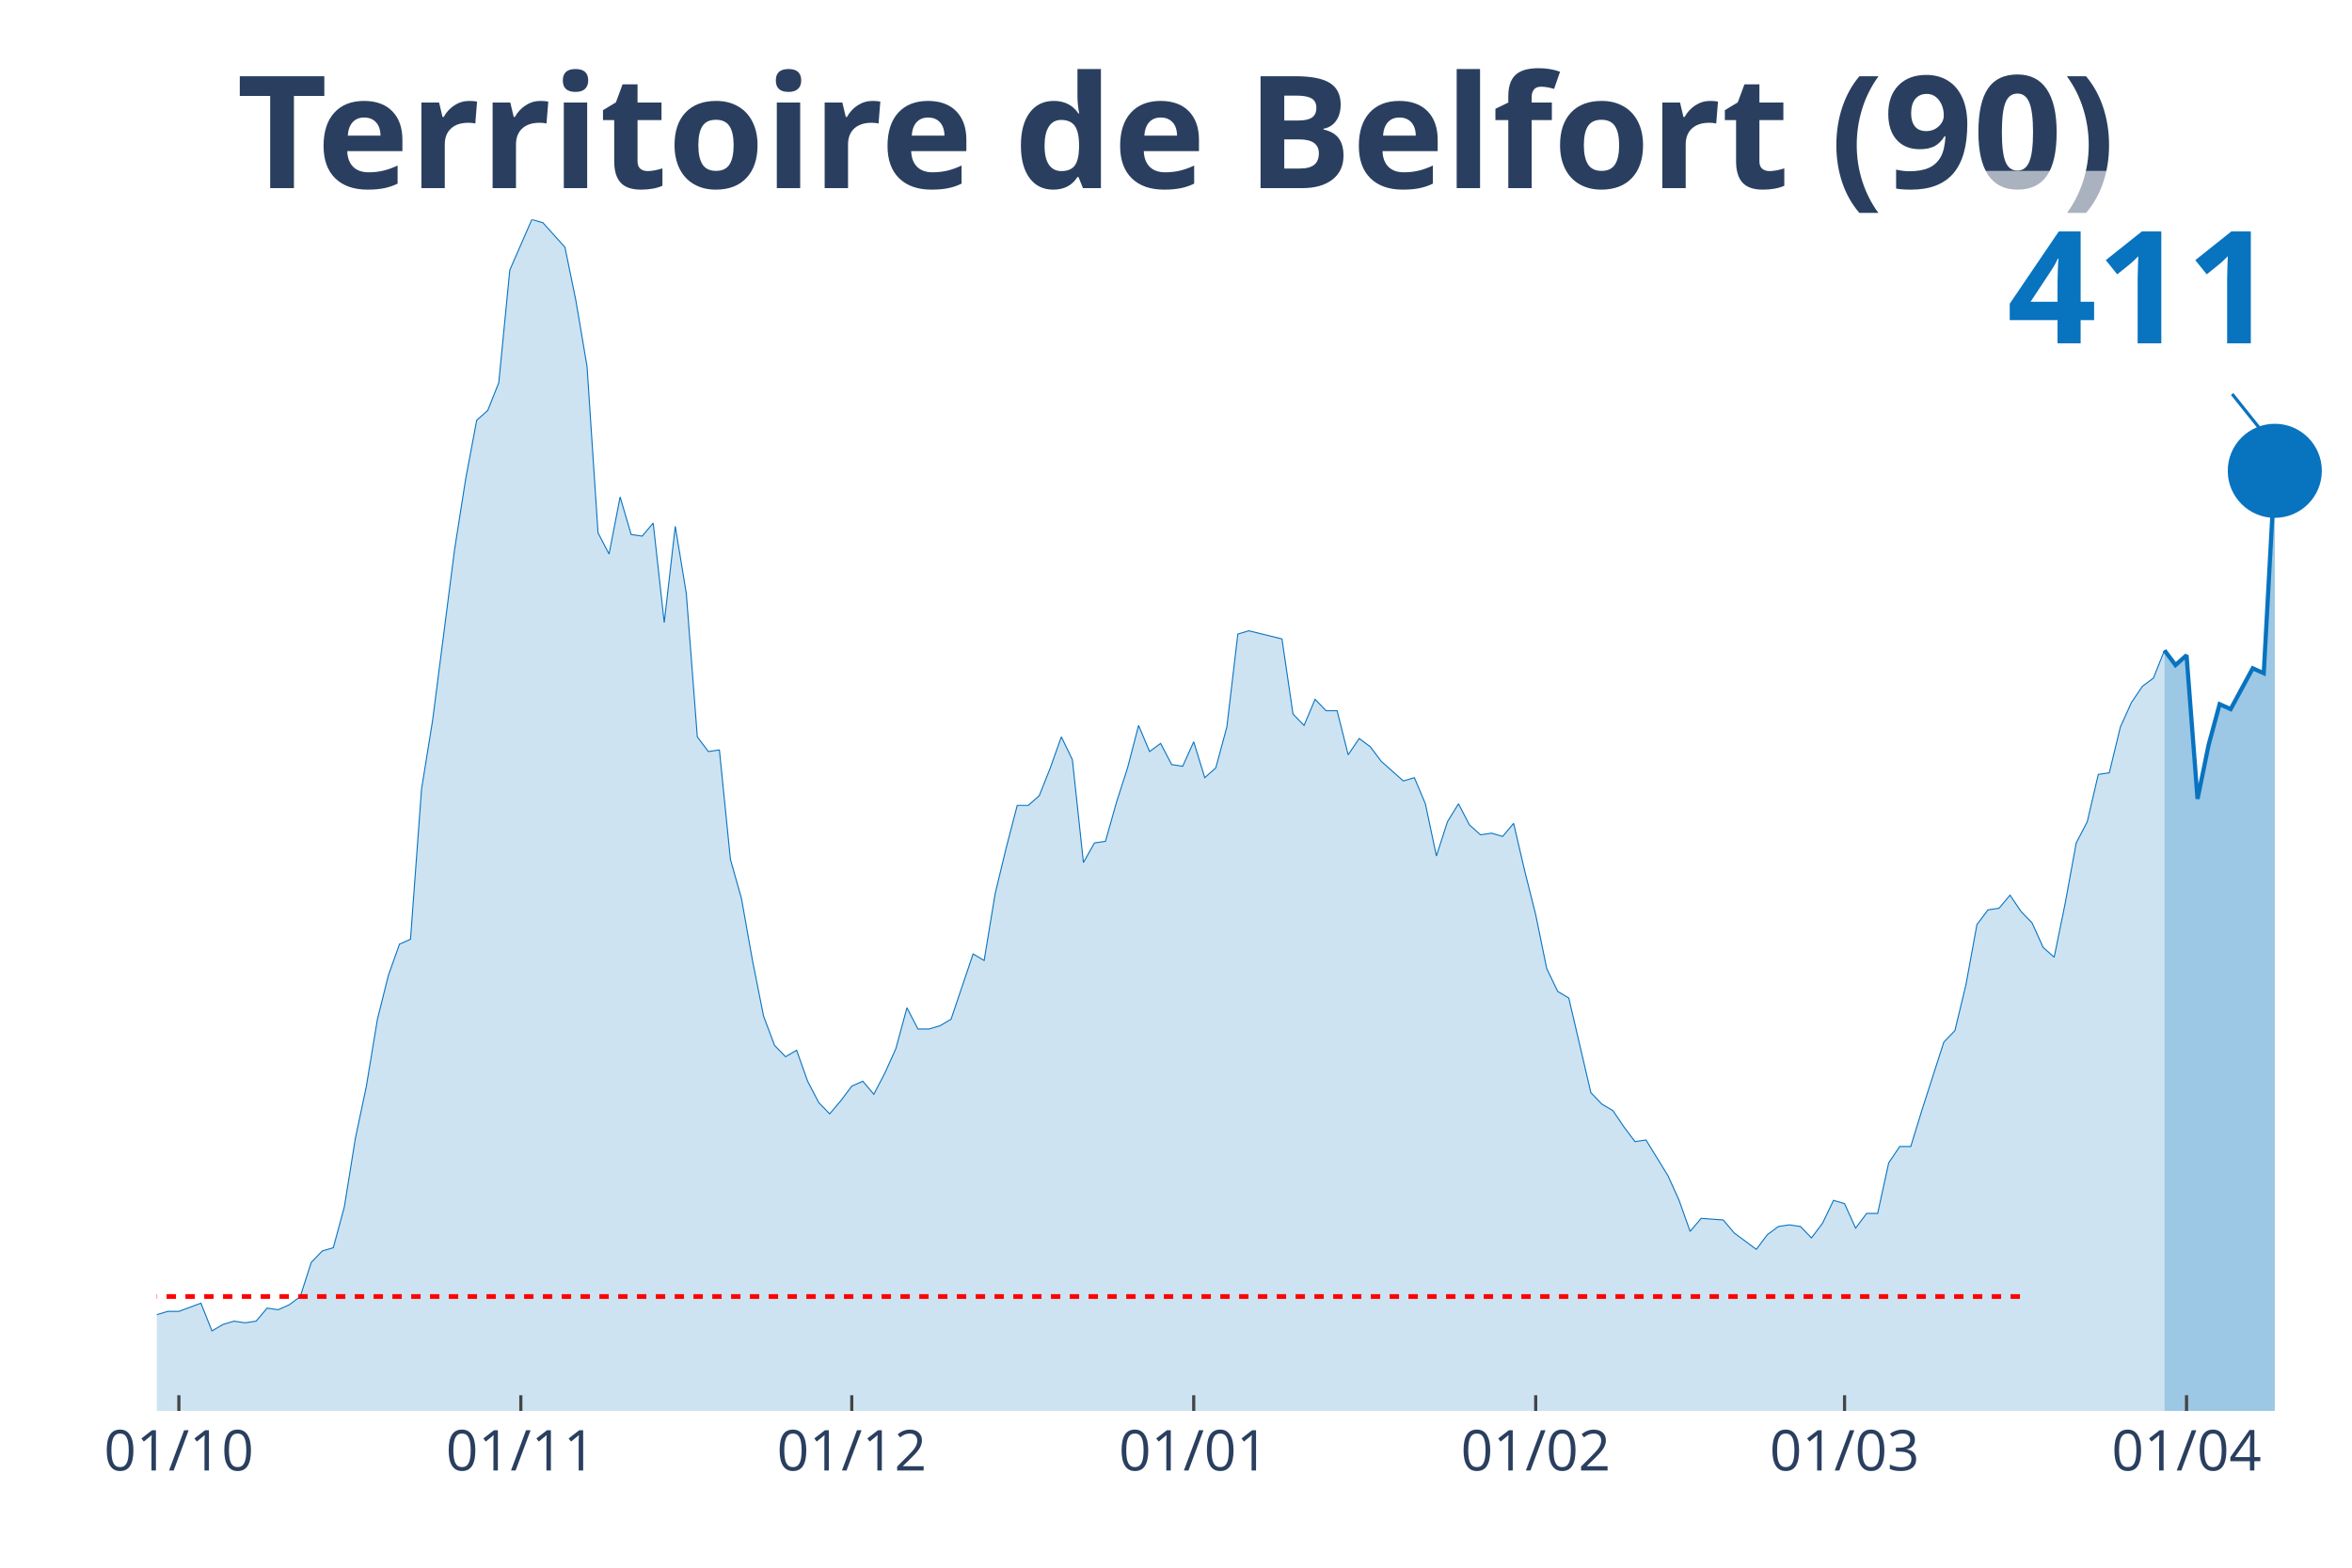
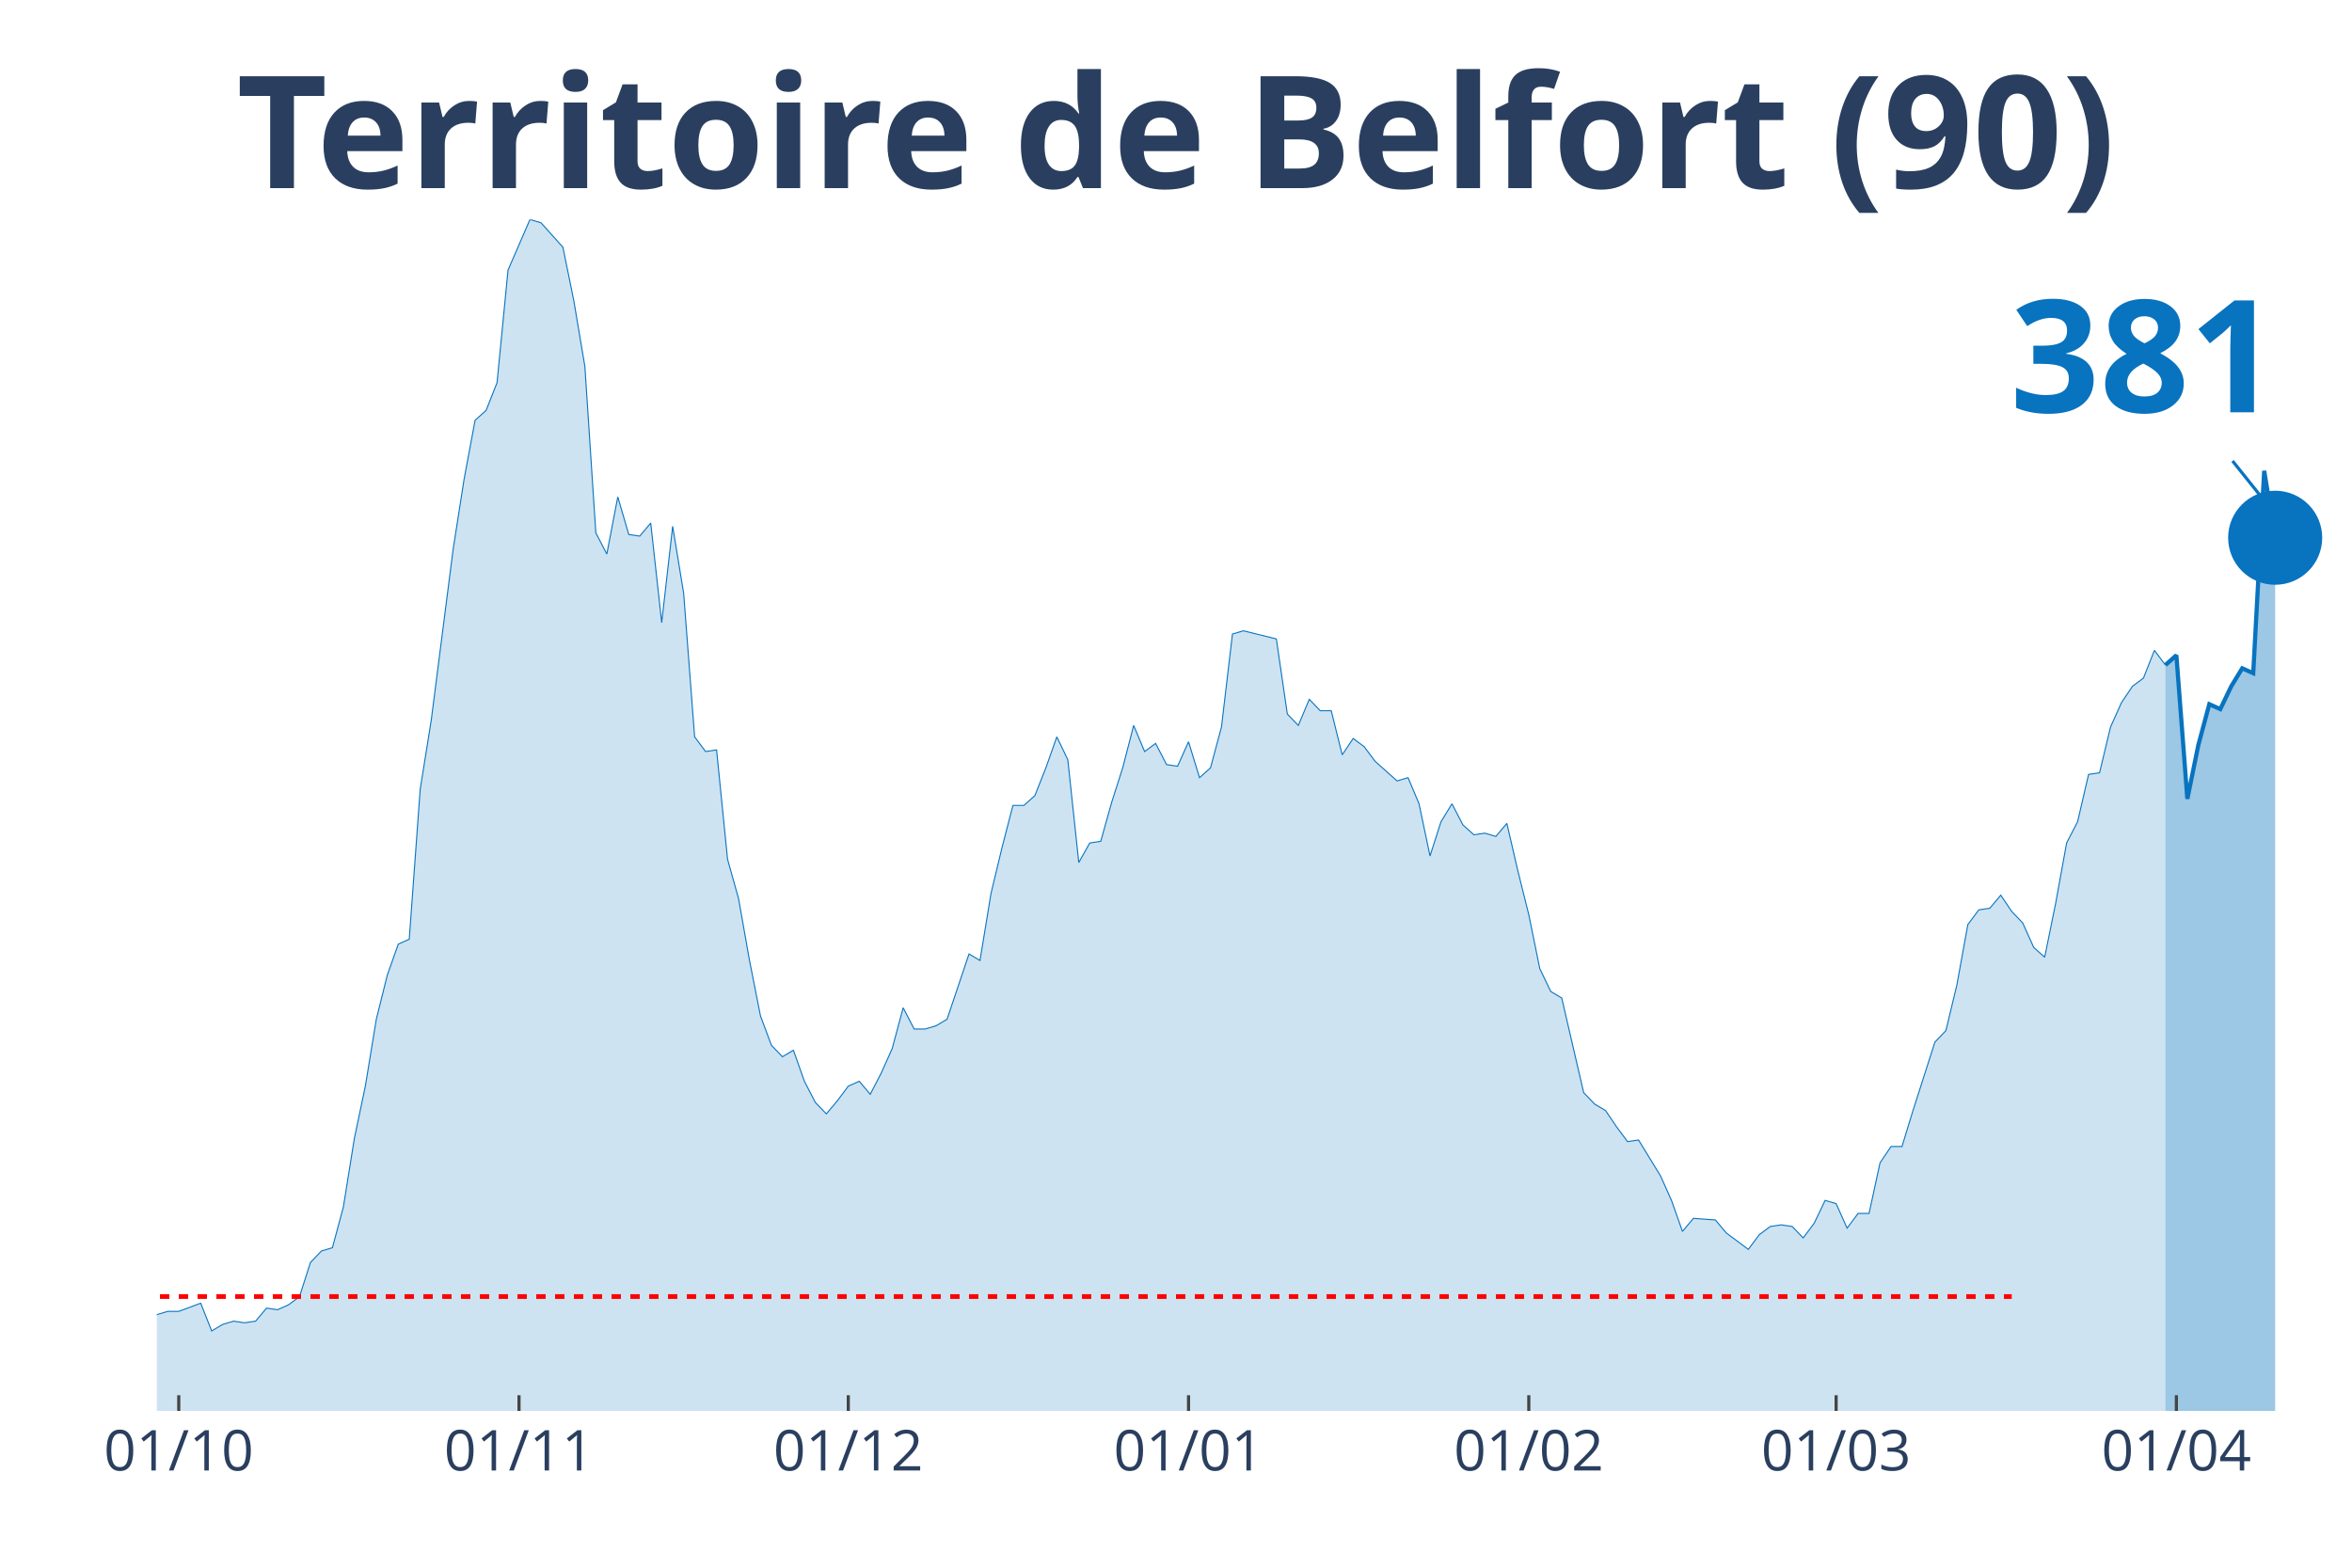
<svg xmlns="http://www.w3.org/2000/svg" class="main-svg" width="1125" height="750" style="" viewBox="0 0 750 500">
  <rect x="0" y="0" width="750" height="500" style="fill: rgb(0, 0, 0); fill-opacity: 0;" />
-   <defs id="defs-043523">
+   <defs id="defs-609bf0">
    <g class="clips">
-       <clipPath id="clip043523xyplot" class="plotclip">
+       <clipPath id="clip609bf0xyplot" class="plotclip">
        <rect width="700" height="380" />
      </clipPath>
-       <clipPath class="axesclip" id="clip043523x">
+       <clipPath class="axesclip" id="clip609bf0x">
        <rect x="50" y="0" width="700" height="500" />
      </clipPath>
-       <clipPath class="axesclip" id="clip043523y">
+       <clipPath class="axesclip" id="clip609bf0y">
        <rect x="0" y="70" width="750" height="380" />
      </clipPath>
-       <clipPath class="axesclip" id="clip043523xy">
+       <clipPath class="axesclip" id="clip609bf0xy">
        <rect x="50" y="70" width="700" height="380" />
      </clipPath>
    </g>
    <g class="gradients" />
  </defs>
  <g class="bglayer">
    <rect class="bg" x="50" y="70" width="700" height="380" style="fill: rgb(0, 0, 0); fill-opacity: 0; stroke-width: 0;" />
  </g>
  <g class="layer-below">
    <g class="imagelayer" />
    <g class="shapelayer" />
  </g>
  <g class="cartesianlayer">
    <g class="subplot xy">
      <g class="layer-subplot">
        <g class="shapelayer" />
        <g class="imagelayer" />
      </g>
      <g class="gridlayer">
        <g class="x">
-           <path class="xgrid crisp" transform="translate(57.04,0)" d="M0,70v380" style="stroke: rgb(255, 255, 255); stroke-opacity: 1; stroke-width: 1px;" />
-           <path class="xgrid crisp" transform="translate(166.08,0)" d="M0,70v380" style="stroke: rgb(255, 255, 255); stroke-opacity: 1; stroke-width: 1px;" />
-           <path class="xgrid crisp" transform="translate(271.61,0)" d="M0,70v380" style="stroke: rgb(255, 255, 255); stroke-opacity: 1; stroke-width: 1px;" />
-           <path class="xgrid crisp" transform="translate(380.65,0)" d="M0,70v380" style="stroke: rgb(255, 255, 255); stroke-opacity: 1; stroke-width: 1px;" />
-           <path class="xgrid crisp" transform="translate(489.7,0)" d="M0,70v380" style="stroke: rgb(255, 255, 255); stroke-opacity: 1; stroke-width: 1px;" />
-           <path class="xgrid crisp" transform="translate(588.19,0)" d="M0,70v380" style="stroke: rgb(255, 255, 255); stroke-opacity: 1; stroke-width: 1px;" />
-           <path class="xgrid crisp" transform="translate(697.24,0)" d="M0,70v380" style="stroke: rgb(255, 255, 255); stroke-opacity: 1; stroke-width: 1px;" />
+           <path class="xgrid crisp" transform="translate(57,0)" d="M0,70v380" style="stroke: rgb(255, 255, 255); stroke-opacity: 1; stroke-width: 1px;" />
+           <path class="xgrid crisp" transform="translate(165.5,0)" d="M0,70v380" style="stroke: rgb(255, 255, 255); stroke-opacity: 1; stroke-width: 1px;" />
+           <path class="xgrid crisp" transform="translate(270.5,0)" d="M0,70v380" style="stroke: rgb(255, 255, 255); stroke-opacity: 1; stroke-width: 1px;" />
+           <path class="xgrid crisp" transform="translate(379,0)" d="M0,70v380" style="stroke: rgb(255, 255, 255); stroke-opacity: 1; stroke-width: 1px;" />
+           <path class="xgrid crisp" transform="translate(487.5,0)" d="M0,70v380" style="stroke: rgb(255, 255, 255); stroke-opacity: 1; stroke-width: 1px;" />
+           <path class="xgrid crisp" transform="translate(585.5,0)" d="M0,70v380" style="stroke: rgb(255, 255, 255); stroke-opacity: 1; stroke-width: 1px;" />
+           <path class="xgrid crisp" transform="translate(694,0)" d="M0,70v380" style="stroke: rgb(255, 255, 255); stroke-opacity: 1; stroke-width: 1px;" />
        </g>
        <g class="y" />
      </g>
      <g class="zerolinelayer" />
      <path class="xlines-below" />
      <path class="ylines-below" />
      <g class="overlines-below" />
      <g class="xaxislayer-below" />
      <g class="yaxislayer-below" />
      <g class="overaxes-below" />
-       <g class="plot" transform="translate(50, 70)" clip-path="url('#clip043523xyplot')">
+       <g class="plot" transform="translate(50, 70)" clip-path="url('#clip609bf0xyplot')">
        <g class="scatterlayer mlayer">
-           <g class="trace scatter trace732718" style="stroke-miterlimit: 2;">
+           <g class="trace scatter trace8a892c" style="stroke-miterlimit: 2;">
            <g class="fills">
              <g>
-                 <path class="js-fill" d="M640.2,380L-478.39,380L-478.39,373.23L-464.32,372.19L-460.8,371.67L-450.25,377.4L-446.73,375.32L-425.63,373.75L-422.11,375.32L-401.01,376.88L-397.49,376.88L-369.35,376.36L-365.83,376.36L-316.58,379.48L-313.07,379.48L-221.61,377.4L-218.09,376.88L-172.36,370.11L-168.84,370.63L-154.77,366.47L-151.26,365.95L-137.19,363.34L-133.67,365.42L-126.63,362.82L-123.12,361.78L-116.08,363.34L-112.56,361.26L-102.01,360.74L-98.49,362.3L-80.9,356.05L-77.39,349.29L-73.87,339.4L-70.35,341.48L-66.83,343.04L-63.32,339.4L-59.8,335.75L-56.28,337.32L-52.76,340.44L-49.25,346.16L-42.21,345.12L-38.69,350.85L-35.18,353.97L-31.66,353.97L-28.14,355.01L-24.62,358.14L-21.11,357.62L-17.59,358.14L-10.55,359.18L-7.04,349.81L-3.52,350.85L0,349.29L3.52,348.25L7.04,348.25L14.07,345.64L17.59,354.49L21.11,352.41L24.62,351.37L28.14,351.89L31.66,351.37L35.18,347.21L38.69,347.73L42.21,346.16L45.73,343.56L49.25,332.63L52.76,328.99L56.28,327.95L59.8,314.93L63.32,293.07L66.83,276.41L70.35,255.07L73.87,241.01L77.39,231.12L80.9,229.56L84.42,181.67L87.94,159.81L94.97,105.15L98.49,82.77L102.01,64.03L105.53,60.9L109.05,52.05L112.56,16.14L119.6,0L123.12,1.04L130.15,8.85L133.67,26.03L137.19,46.85L140.7,99.95L144.22,106.71L147.74,88.49L151.26,100.47L154.77,100.99L158.29,96.82L161.81,128.58L165.33,97.86L168.84,119.21L172.36,165.01L175.88,169.7L179.4,169.18L182.91,204.05L186.43,216.55L189.95,236.33L193.47,254.03L196.98,263.4L200.5,267.04L204.02,264.96L207.54,274.85L211.06,281.62L214.57,285.26L218.09,281.1L221.61,276.41L225.13,274.85L228.64,279.01L232.16,272.25L235.68,264.44L239.2,251.42L242.71,258.19L246.23,258.19L249.75,257.15L253.27,255.07L260.3,234.25L263.82,236.33L267.34,214.99L270.85,200.41L274.37,186.88L277.89,186.88L281.41,183.75L284.92,174.9L288.44,165.01L291.96,172.3L295.48,205.1L298.99,198.85L302.51,198.33L306.03,185.84L309.55,174.9L313.07,161.37L316.58,169.7L320.1,167.1L323.62,173.86L327.14,174.38L330.65,166.58L334.17,178.03L337.69,174.9L341.21,161.89L344.72,132.22L348.24,131.18L358.79,133.78L362.31,157.73L365.83,161.37L369.35,153.04L372.86,156.68L376.38,156.68L379.9,170.74L383.42,165.53L386.93,168.14L390.45,172.82L397.49,179.07L401.01,178.03L404.52,186.36L408.04,203.01L411.56,192.08L415.08,186.36L418.59,193.12L422.11,196.25L425.63,195.73L429.15,196.77L432.66,192.6L436.18,207.7L439.7,221.75L443.22,238.93L446.73,246.22L450.25,248.3L457.29,278.49L460.8,282.14L464.32,284.22L467.84,289.42L471.36,294.11L474.87,293.59L481.91,305.04L485.43,312.85L488.94,322.74L492.46,318.58L499.5,319.1L503.02,323.26L510.05,328.47L513.57,323.78L517.09,321.18L520.6,320.66L524.12,321.18L527.64,324.82L531.16,320.14L534.67,312.85L538.19,313.89L541.71,321.7L545.23,317.01L548.74,317.01L552.26,300.88L555.78,295.67L559.3,295.67L562.81,284.22L569.85,262.36L573.37,258.71L576.88,244.14L580.4,224.88L583.92,220.19L587.44,219.67L590.95,215.51L594.47,220.71L597.99,224.36L601.51,232.16L605.03,235.29L608.54,218.11L612.06,198.85L615.58,192.08L619.1,176.99L622.61,176.47L626.13,161.89L629.65,154.08L633.17,148.88L636.68,146.27L640.2,137.42" style="fill: rgb(8, 115, 191); fill-opacity: 0.2; stroke-width: 0;" />
+                 <path class="js-fill" d="M640.5,380L-476,380L-476,373.23L-462,372.19L-458.5,371.67L-448,377.4L-444.5,375.32L-423.5,373.75L-420,375.32L-399,376.88L-395.5,376.88L-367.5,376.36L-364,376.36L-315,379.48L-311.5,379.48L-224,378.96L-220.5,377.4L-171.5,370.11L-168,370.63L-154,366.47L-150.5,365.95L-136.5,363.34L-133,365.42L-126,362.82L-122.5,361.78L-115.5,363.34L-112,361.26L-101.5,360.74L-98,362.3L-80.5,356.05L-77,349.29L-73.5,339.4L-70,341.48L-66.5,343.04L-63,339.4L-59.5,335.75L-56,337.32L-52.5,340.44L-49,346.16L-42,345.12L-38.5,350.85L-35,353.97L-31.5,353.97L-28,355.01L-24.5,358.14L-21,357.62L-17.5,358.14L-10.5,359.18L-7,349.81L-3.5,350.85L0,349.29L3.5,348.25L7,348.25L14,345.64L17.5,354.49L21,352.41L24.5,351.37L28,351.89L31.5,351.37L35,347.21L38.5,347.73L42,346.16L45.5,343.56L49,332.63L52.5,328.99L56,327.95L59.5,314.93L63,293.07L66.5,276.41L70,255.07L73.5,241.01L77,231.12L80.5,229.56L84,181.67L87.5,159.81L94.5,105.15L98,82.77L101.5,64.03L105,60.9L108.5,52.05L112,16.14L119,0L122.5,1.04L129.5,8.85L133,26.03L136.5,46.85L140,99.95L143.5,106.71L147,88.49L150.5,100.47L154,100.99L157.5,96.82L161,128.58L164.5,97.86L168,119.21L171.5,165.01L175,169.7L178.5,169.18L182,204.05L185.5,216.55L189,236.33L192.5,254.03L196,263.4L199.5,267.04L203,264.96L206.5,274.85L210,281.62L213.5,285.26L217,281.1L220.5,276.41L224,274.85L227.5,279.01L231,272.25L234.5,264.44L238,251.42L241.5,258.19L245,258.19L248.5,257.15L252,255.07L259,234.25L262.5,236.33L266,214.99L269.5,200.41L273,186.88L276.5,186.88L280,183.75L283.5,174.9L287,165.01L290.5,172.3L294,205.1L297.5,198.85L301,198.33L304.5,185.84L308,174.9L311.5,161.37L315,169.7L318.5,167.1L322,173.86L325.5,174.38L329,166.58L332.5,178.03L336,174.9L339.5,161.89L343,132.22L346.5,131.18L357,133.78L360.5,157.73L364,161.37L367.5,153.04L371,156.68L374.5,156.68L378,170.74L381.5,165.53L385,168.14L388.5,172.82L395.5,179.07L399,178.03L402.5,186.36L406,203.01L409.5,192.08L413,186.36L416.5,193.12L420,196.25L423.5,195.73L427,196.77L430.5,192.6L434,207.7L437.5,221.75L441,238.93L444.5,246.22L448,248.3L455,278.49L458.5,282.14L462,284.22L465.5,289.42L469,294.11L472.5,293.59L479.5,305.04L483,312.85L486.5,322.74L490,318.58L497,319.1L500.5,323.26L507.5,328.47L511,323.78L514.5,321.18L518,320.66L521.5,321.18L525,324.82L528.5,320.14L532,312.85L535.5,313.89L539,321.7L542.5,317.01L546,317.01L549.5,300.88L553,295.67L556.5,295.67L560,284.22L567,262.36L570.5,258.71L574,244.14L577.5,224.88L581,220.19L584.5,219.67L588,215.51L591.5,220.71L595,224.36L598.5,232.16L602,235.29L605.5,218.11L609,198.85L612.5,192.08L616,176.99L619.5,176.47L623,161.89L626.5,154.08L630,148.88L633.5,146.27L637,137.42L640.5,142.11" style="fill: rgb(8, 115, 191); fill-opacity: 0.2; stroke-width: 0;" />
              </g>
            </g>
            <g class="errorbars" />
            <g class="lines">
-               <path class="js-line" d="M-478.39,373.23L-464.32,372.19L-460.8,371.67L-450.25,377.4L-446.73,375.32L-425.63,373.75L-422.11,375.32L-401.01,376.88L-397.49,376.88L-369.35,376.36L-365.83,376.36L-316.58,379.48L-313.07,379.48L-221.61,377.4L-218.09,376.88L-172.36,370.11L-168.84,370.63L-154.77,366.47L-151.26,365.95L-137.19,363.34L-133.67,365.42L-126.63,362.82L-123.12,361.78L-116.08,363.34L-112.56,361.26L-102.01,360.74L-98.49,362.3L-80.9,356.05L-77.39,349.29L-73.87,339.4L-70.35,341.48L-66.83,343.04L-63.32,339.4L-59.8,335.75L-56.28,337.32L-52.76,340.44L-49.25,346.16L-42.21,345.12L-38.69,350.85L-35.18,353.97L-31.66,353.97L-28.14,355.01L-24.62,358.14L-21.11,357.62L-17.59,358.14L-10.55,359.18L-7.04,349.81L-3.52,350.85L0,349.29L3.52,348.25L7.04,348.25L14.07,345.64L17.59,354.49L21.11,352.41L24.62,351.37L28.14,351.89L31.66,351.37L35.18,347.21L38.69,347.73L42.21,346.16L45.73,343.56L49.25,332.63L52.76,328.99L56.28,327.95L59.8,314.93L63.32,293.07L66.83,276.41L70.35,255.07L73.87,241.01L77.39,231.12L80.9,229.56L84.42,181.67L87.94,159.81L94.97,105.15L98.49,82.77L102.01,64.03L105.53,60.9L109.05,52.05L112.56,16.14L119.6,0L123.12,1.04L130.15,8.85L133.67,26.03L137.19,46.85L140.7,99.95L144.22,106.71L147.74,88.49L151.26,100.47L154.77,100.99L158.29,96.82L161.81,128.58L165.33,97.86L168.84,119.21L172.36,165.01L175.88,169.7L179.4,169.18L182.91,204.05L186.43,216.55L189.95,236.33L193.47,254.03L196.98,263.4L200.5,267.04L204.02,264.96L207.54,274.85L211.06,281.62L214.57,285.26L218.09,281.1L221.61,276.41L225.13,274.85L228.64,279.01L232.16,272.25L235.68,264.44L239.2,251.42L242.71,258.19L246.23,258.19L249.75,257.15L253.27,255.07L260.3,234.25L263.82,236.33L267.34,214.99L270.85,200.41L274.37,186.88L277.89,186.88L281.41,183.75L284.92,174.9L288.44,165.01L291.96,172.3L295.48,205.1L298.99,198.85L302.51,198.33L306.03,185.84L309.55,174.9L313.07,161.37L316.58,169.7L320.1,167.1L323.62,173.86L327.14,174.38L330.65,166.58L334.17,178.03L337.69,174.9L341.21,161.89L344.72,132.22L348.24,131.18L358.79,133.78L362.31,157.73L365.83,161.37L369.35,153.04L372.86,156.68L376.38,156.68L379.9,170.74L383.42,165.53L386.93,168.14L390.45,172.82L397.49,179.07L401.01,178.03L404.52,186.36L408.04,203.01L411.56,192.08L415.08,186.36L418.59,193.12L422.11,196.25L425.63,195.73L429.15,196.77L432.66,192.6L436.18,207.7L439.7,221.75L443.22,238.93L446.73,246.22L450.25,248.3L457.29,278.49L460.8,282.14L464.32,284.22L467.84,289.42L471.36,294.11L474.87,293.59L481.91,305.04L485.43,312.85L488.94,322.74L492.46,318.58L499.5,319.1L503.02,323.26L510.05,328.47L513.57,323.78L517.09,321.18L520.6,320.66L524.12,321.18L527.64,324.82L531.16,320.14L534.67,312.85L538.19,313.89L541.71,321.7L545.23,317.01L548.74,317.01L552.26,300.88L555.78,295.67L559.3,295.67L562.81,284.22L569.85,262.36L573.37,258.71L576.88,244.14L580.4,224.88L583.92,220.19L587.44,219.67L590.95,215.51L594.47,220.71L597.99,224.36L601.51,232.16L605.03,235.29L608.54,218.11L612.06,198.85L615.58,192.08L619.1,176.99L622.61,176.47L626.13,161.89L629.65,154.08L633.17,148.88L636.68,146.27L640.2,137.42" style="vector-effect: non-scaling-stroke; fill: none; stroke: rgb(8, 115, 191); stroke-opacity: 1; stroke-width: 0.5px; opacity: 1;" />
+               <path class="js-line" d="M-476,373.23L-462,372.19L-458.5,371.67L-448,377.4L-444.5,375.32L-423.5,373.75L-420,375.32L-399,376.88L-395.5,376.88L-367.5,376.36L-364,376.36L-315,379.48L-311.5,379.48L-224,378.96L-220.5,377.4L-171.5,370.11L-168,370.63L-154,366.47L-150.5,365.95L-136.5,363.34L-133,365.42L-126,362.82L-122.5,361.78L-115.5,363.34L-112,361.26L-101.5,360.74L-98,362.3L-80.5,356.05L-77,349.29L-73.5,339.4L-70,341.48L-66.5,343.04L-63,339.4L-59.5,335.75L-56,337.32L-52.5,340.44L-49,346.16L-42,345.12L-38.5,350.85L-35,353.97L-31.5,353.97L-28,355.01L-24.5,358.14L-21,357.62L-17.5,358.14L-10.5,359.18L-7,349.81L-3.5,350.85L0,349.29L3.5,348.25L7,348.25L14,345.64L17.5,354.49L21,352.41L24.5,351.37L28,351.89L31.5,351.37L35,347.21L38.5,347.73L42,346.16L45.5,343.56L49,332.63L52.5,328.99L56,327.95L59.5,314.93L63,293.07L66.5,276.41L70,255.07L73.5,241.01L77,231.12L80.5,229.56L84,181.67L87.5,159.81L94.5,105.15L98,82.77L101.5,64.03L105,60.9L108.5,52.05L112,16.14L119,0L122.5,1.04L129.5,8.85L133,26.03L136.5,46.85L140,99.95L143.5,106.71L147,88.49L150.5,100.47L154,100.99L157.5,96.82L161,128.58L164.5,97.86L168,119.21L171.5,165.01L175,169.7L178.5,169.18L182,204.05L185.5,216.55L189,236.33L192.5,254.03L196,263.4L199.5,267.04L203,264.96L206.5,274.85L210,281.62L213.5,285.26L217,281.1L220.5,276.41L224,274.85L227.5,279.01L231,272.25L234.5,264.44L238,251.42L241.5,258.19L245,258.19L248.5,257.15L252,255.07L259,234.25L262.5,236.33L266,214.99L269.5,200.41L273,186.88L276.5,186.88L280,183.75L283.5,174.9L287,165.01L290.5,172.3L294,205.1L297.5,198.85L301,198.33L304.5,185.84L308,174.9L311.5,161.37L315,169.7L318.5,167.1L322,173.86L325.5,174.38L329,166.58L332.5,178.03L336,174.9L339.5,161.89L343,132.22L346.5,131.18L357,133.78L360.5,157.73L364,161.37L367.5,153.04L371,156.68L374.5,156.68L378,170.74L381.5,165.53L385,168.14L388.5,172.82L395.5,179.07L399,178.03L402.5,186.36L406,203.01L409.5,192.08L413,186.36L416.5,193.12L420,196.25L423.5,195.73L427,196.77L430.5,192.6L434,207.7L437.5,221.75L441,238.93L444.5,246.22L448,248.3L455,278.49L458.5,282.14L462,284.22L465.5,289.42L469,294.11L472.5,293.59L479.5,305.04L483,312.85L486.5,322.74L490,318.58L497,319.1L500.5,323.26L507.5,328.47L511,323.78L514.5,321.18L518,320.66L521.5,321.18L525,324.82L528.5,320.14L532,312.85L535.5,313.89L539,321.7L542.5,317.01L546,317.01L549.5,300.88L553,295.67L556.5,295.67L560,284.22L567,262.36L570.5,258.71L574,244.14L577.5,224.88L581,220.19L584.5,219.67L588,215.51L591.5,220.71L595,224.36L598.5,232.16L602,235.29L605.5,218.11L609,198.85L612.5,192.08L616,176.99L619.5,176.47L623,161.89L626.5,154.08L630,148.88L633.5,146.27L637,137.42L640.5,142.11" style="vector-effect: non-scaling-stroke; fill: none; stroke: rgb(8, 115, 191); stroke-opacity: 1; stroke-width: 0.5px; opacity: 1;" />
            </g>
            <g class="points" />
            <g class="text" />
          </g>
-           <g class="trace scatter tracea44831" style="stroke-miterlimit: 2;">
+           <g class="trace scatter trace7e749d" style="stroke-miterlimit: 2;">
            <g class="fills">
              <g>
-                 <path class="js-fill" d="M675.38,380L640.2,380L640.2,137.42L643.72,142.11L647.24,138.99L650.75,184.79L654.27,167.62L657.79,154.6L661.31,156.16L668.34,143.15L671.86,144.71L675.38,80.16" style="fill: rgb(8, 115, 191); fill-opacity: 0.4; stroke-width: 0;" />
+                 <path class="js-fill" d="M675.5,380L640.5,380L640.5,142.11L644,138.99L647.5,184.79L651,167.62L654.5,154.6L658,156.16L661.5,148.88L665,143.15L668.5,144.71L672,80.16L675.5,101.51" style="fill: rgb(8, 115, 191); fill-opacity: 0.4; stroke-width: 0;" />
              </g>
            </g>
            <g class="errorbars" />
            <g class="lines">
-               <path class="js-line" d="M640.2,137.42L643.72,142.11L647.24,138.99L650.75,184.79L654.27,167.62L657.79,154.6L661.31,156.16L668.34,143.15L671.86,144.71L675.38,80.16" style="vector-effect: non-scaling-stroke; fill: none; stroke: rgb(8, 115, 191); stroke-opacity: 1; stroke-width: 2px; opacity: 1;" />
+               <path class="js-line" d="M640.5,142.11L644,138.99L647.5,184.79L651,167.62L654.5,154.6L658,156.16L661.5,148.88L665,143.15L668.5,144.71L672,80.16L675.5,101.51" style="vector-effect: non-scaling-stroke; fill: none; stroke: rgb(8, 115, 191); stroke-opacity: 1; stroke-width: 2px; opacity: 1;" />
            </g>
            <g class="points" />
            <g class="text" />
          </g>
-           <g class="trace scatter trace330eef" style="stroke-miterlimit: 2; opacity: 1;">
+           <g class="trace scatter trace03cde7" style="stroke-miterlimit: 2; opacity: 1;">
            <g class="fills" />
            <g class="errorbars" />
            <g class="lines" />
            <g class="points">
-               <path class="point" transform="translate(675.38,80.16)" d="M15,0A15,15 0 1,1 0,-15A15,15 0 0,1 15,0Z" style="opacity: 1; stroke-width: 0px; fill: rgb(8, 115, 191); fill-opacity: 1;" />
+               <path class="point" transform="translate(675.5,101.51)" d="M15,0A15,15 0 1,1 0,-15A15,15 0 0,1 15,0Z" style="opacity: 1; stroke-width: 0px; fill: rgb(8, 115, 191); fill-opacity: 1;" />
            </g>
            <g class="text" />
          </g>
        </g>
      </g>
      <g class="overplot" />
      <path class="xlines-above crisp" style="fill: none; stroke-width: 1px; stroke: rgb(0, 0, 0); stroke-opacity: 0;" d="" />
      <path class="ylines-above crisp" style="fill: none;" d="M0,0" />
      <g class="overlines-above" />
      <g class="xaxislayer-above">
-         <path class="xtick ticks crisp" d="M0,450v-5" transform="translate(57.04,0)" style="stroke: rgb(68, 68, 68); stroke-opacity: 1; stroke-width: 1px;" />
-         <path class="xtick ticks crisp" d="M0,450v-5" transform="translate(166.08,0)" style="stroke: rgb(68, 68, 68); stroke-opacity: 1; stroke-width: 1px;" />
-         <path class="xtick ticks crisp" d="M0,450v-5" transform="translate(271.61,0)" style="stroke: rgb(68, 68, 68); stroke-opacity: 1; stroke-width: 1px;" />
-         <path class="xtick ticks crisp" d="M0,450v-5" transform="translate(380.65,0)" style="stroke: rgb(68, 68, 68); stroke-opacity: 1; stroke-width: 1px;" />
-         <path class="xtick ticks crisp" d="M0,450v-5" transform="translate(489.7,0)" style="stroke: rgb(68, 68, 68); stroke-opacity: 1; stroke-width: 1px;" />
-         <path class="xtick ticks crisp" d="M0,450v-5" transform="translate(588.19,0)" style="stroke: rgb(68, 68, 68); stroke-opacity: 1; stroke-width: 1px;" />
-         <path class="xtick ticks crisp" d="M0,450v-5" transform="translate(697.24,0)" style="stroke: rgb(68, 68, 68); stroke-opacity: 1; stroke-width: 1px;" />
+         <path class="xtick ticks crisp" d="M0,450v-5" transform="translate(57,0)" style="stroke: rgb(68, 68, 68); stroke-opacity: 1; stroke-width: 1px;" />
+         <path class="xtick ticks crisp" d="M0,450v-5" transform="translate(165.5,0)" style="stroke: rgb(68, 68, 68); stroke-opacity: 1; stroke-width: 1px;" />
+         <path class="xtick ticks crisp" d="M0,450v-5" transform="translate(270.5,0)" style="stroke: rgb(68, 68, 68); stroke-opacity: 1; stroke-width: 1px;" />
+         <path class="xtick ticks crisp" d="M0,450v-5" transform="translate(379,0)" style="stroke: rgb(68, 68, 68); stroke-opacity: 1; stroke-width: 1px;" />
+         <path class="xtick ticks crisp" d="M0,450v-5" transform="translate(487.5,0)" style="stroke: rgb(68, 68, 68); stroke-opacity: 1; stroke-width: 1px;" />
+         <path class="xtick ticks crisp" d="M0,450v-5" transform="translate(585.5,0)" style="stroke: rgb(68, 68, 68); stroke-opacity: 1; stroke-width: 1px;" />
+         <path class="xtick ticks crisp" d="M0,450v-5" transform="translate(694,0)" style="stroke: rgb(68, 68, 68); stroke-opacity: 1; stroke-width: 1px;" />
        <g class="xtick">
-           <text text-anchor="middle" x="0" y="469" transform="translate(57.04,0)" style="font-family: 'Open Sans', verdana, arial, sans-serif; font-size: 18px; fill: rgb(42, 63, 95); fill-opacity: 1; white-space: pre;">01/10</text>
+           <text text-anchor="middle" x="0" y="469" transform="translate(57,0)" style="font-family: 'Open Sans', verdana, arial, sans-serif; font-size: 18px; fill: rgb(42, 63, 95); fill-opacity: 1; white-space: pre;">01/10</text>
        </g>
        <g class="xtick">
-           <text text-anchor="middle" x="0" y="469" transform="translate(166.08,0)" style="font-family: 'Open Sans', verdana, arial, sans-serif; font-size: 18px; fill: rgb(42, 63, 95); fill-opacity: 1; white-space: pre;">01/11</text>
+           <text text-anchor="middle" x="0" y="469" transform="translate(165.5,0)" style="font-family: 'Open Sans', verdana, arial, sans-serif; font-size: 18px; fill: rgb(42, 63, 95); fill-opacity: 1; white-space: pre;">01/11</text>
        </g>
        <g class="xtick">
-           <text text-anchor="middle" x="0" y="469" transform="translate(271.61,0)" style="font-family: 'Open Sans', verdana, arial, sans-serif; font-size: 18px; fill: rgb(42, 63, 95); fill-opacity: 1; white-space: pre;">01/12</text>
+           <text text-anchor="middle" x="0" y="469" transform="translate(270.5,0)" style="font-family: 'Open Sans', verdana, arial, sans-serif; font-size: 18px; fill: rgb(42, 63, 95); fill-opacity: 1; white-space: pre;">01/12</text>
        </g>
        <g class="xtick">
-           <text text-anchor="middle" x="0" y="469" transform="translate(380.65,0)" style="font-family: 'Open Sans', verdana, arial, sans-serif; font-size: 18px; fill: rgb(42, 63, 95); fill-opacity: 1; white-space: pre;">01/01</text>
+           <text text-anchor="middle" x="0" y="469" transform="translate(379,0)" style="font-family: 'Open Sans', verdana, arial, sans-serif; font-size: 18px; fill: rgb(42, 63, 95); fill-opacity: 1; white-space: pre;">01/01</text>
        </g>
        <g class="xtick">
-           <text text-anchor="middle" x="0" y="469" transform="translate(489.7,0)" style="font-family: 'Open Sans', verdana, arial, sans-serif; font-size: 18px; fill: rgb(42, 63, 95); fill-opacity: 1; white-space: pre;">01/02</text>
+           <text text-anchor="middle" x="0" y="469" transform="translate(487.5,0)" style="font-family: 'Open Sans', verdana, arial, sans-serif; font-size: 18px; fill: rgb(42, 63, 95); fill-opacity: 1; white-space: pre;">01/02</text>
        </g>
        <g class="xtick">
-           <text text-anchor="middle" x="0" y="469" transform="translate(588.19,0)" style="font-family: 'Open Sans', verdana, arial, sans-serif; font-size: 18px; fill: rgb(42, 63, 95); fill-opacity: 1; white-space: pre;">01/03</text>
+           <text text-anchor="middle" x="0" y="469" transform="translate(585.5,0)" style="font-family: 'Open Sans', verdana, arial, sans-serif; font-size: 18px; fill: rgb(42, 63, 95); fill-opacity: 1; white-space: pre;">01/03</text>
        </g>
        <g class="xtick">
-           <text text-anchor="middle" x="0" y="469" transform="translate(697.24,0)" style="font-family: 'Open Sans', verdana, arial, sans-serif; font-size: 18px; fill: rgb(42, 63, 95); fill-opacity: 1; white-space: pre;">01/04</text>
+           <text text-anchor="middle" x="0" y="469" transform="translate(694,0)" style="font-family: 'Open Sans', verdana, arial, sans-serif; font-size: 18px; fill: rgb(42, 63, 95); fill-opacity: 1; white-space: pre;">01/04</text>
        </g>
      </g>
      <g class="yaxislayer-above" />
      <g class="overaxes-above" />
    </g>
  </g>
  <g class="polarlayer" />
  <g class="ternarylayer" />
  <g class="geolayer" />
  <g class="funnelarealayer" />
  <g class="pielayer" />
  <g class="treemaplayer" />
  <g class="sunburstlayer" />
  <g class="glimages" />
-   <defs id="topdefs-043523">
+   <defs id="topdefs-609bf0">
    <g class="clips" />
  </defs>
  <g class="layer-above">
    <g class="imagelayer" />
    <g class="shapelayer">
-       <path data-index="0" fill-rule="evenodd" d="M-1926.88,413.52L644.47,413.52" clip-path="url('#clip043523xy')" style="opacity: 1; stroke: rgb(255, 0, 0); stroke-opacity: 1; fill: rgb(0, 0, 0); fill-opacity: 0; stroke-dasharray: 3px, 3px; stroke-width: 1.5px;" />
+       <path data-index="0" fill-rule="evenodd" d="M-1917,413.52L641.5,413.52" clip-path="url('#clip609bf0xy')" style="opacity: 1; stroke: rgb(255, 0, 0); stroke-opacity: 1; fill: rgb(0, 0, 0); fill-opacity: 0; stroke-dasharray: 3px, 3px; stroke-width: 1.5px;" />
    </g>
  </g>
  <g class="infolayer">
    <g class="g-gtitle">
      <text class="gtitle" x="375" y="25" text-anchor="middle" dy="0.7em" style="font-family: 'Open Sans', verdana, arial, sans-serif; font-size: 50px; fill: rgb(42, 63, 95); opacity: 1; font-weight: normal; white-space: pre;">
        <tspan style="font-weight:bold">Territoire de Belfort (90)</tspan>
      </text>
    </g>
    <g class="g-xtitle" />
    <g class="annotation" data-index="0" style="opacity: 1;">
-       <g class="annotation-text-g" transform="rotate(0,683.38,90.16)">
-         <g class="cursor-pointer" transform="translate(625, 54)">
+       <g class="annotation-text-g" transform="rotate(0,683.5,111.51)">
+         <g class="cursor-pointer" transform="translate(626, 76)">
          <rect class="bg" x="0.5" y="0.5" width="115" height="71" style="stroke-width: 1px; stroke: rgb(0, 0, 0); stroke-opacity: 0; fill: rgb(255, 255, 255); fill-opacity: 0.6;" />
          <text class="annotation-text" text-anchor="middle" x="57.812" y="55.5" style="font-family: 'Open Sans', verdana, arial, sans-serif; font-size: 50px; fill: rgb(8, 115, 191); fill-opacity: 1; white-space: pre;">
-             <tspan style="font-weight:bold">411 </tspan>
+             <tspan style="font-weight:bold">381 </tspan>
          </text>
        </g>
      </g>
      <g class="annotation-arrow-g" style="opacity: 1;">
-         <path d="M711.78,125.66L723.38,140.16" style="stroke-width: 1px; stroke: rgb(8, 115, 191); stroke-opacity: 1; stroke-dasharray: 0px, 0px, 18.569px, 18.569px;" />
+         <path d="M711.9,147.01L723.5,161.51" style="stroke-width: 1px; stroke: rgb(8, 115, 191); stroke-opacity: 1; stroke-dasharray: 0px, 0px, 18.569px, 18.569px;" />
      </g>
    </g>
  </g>
</svg>
